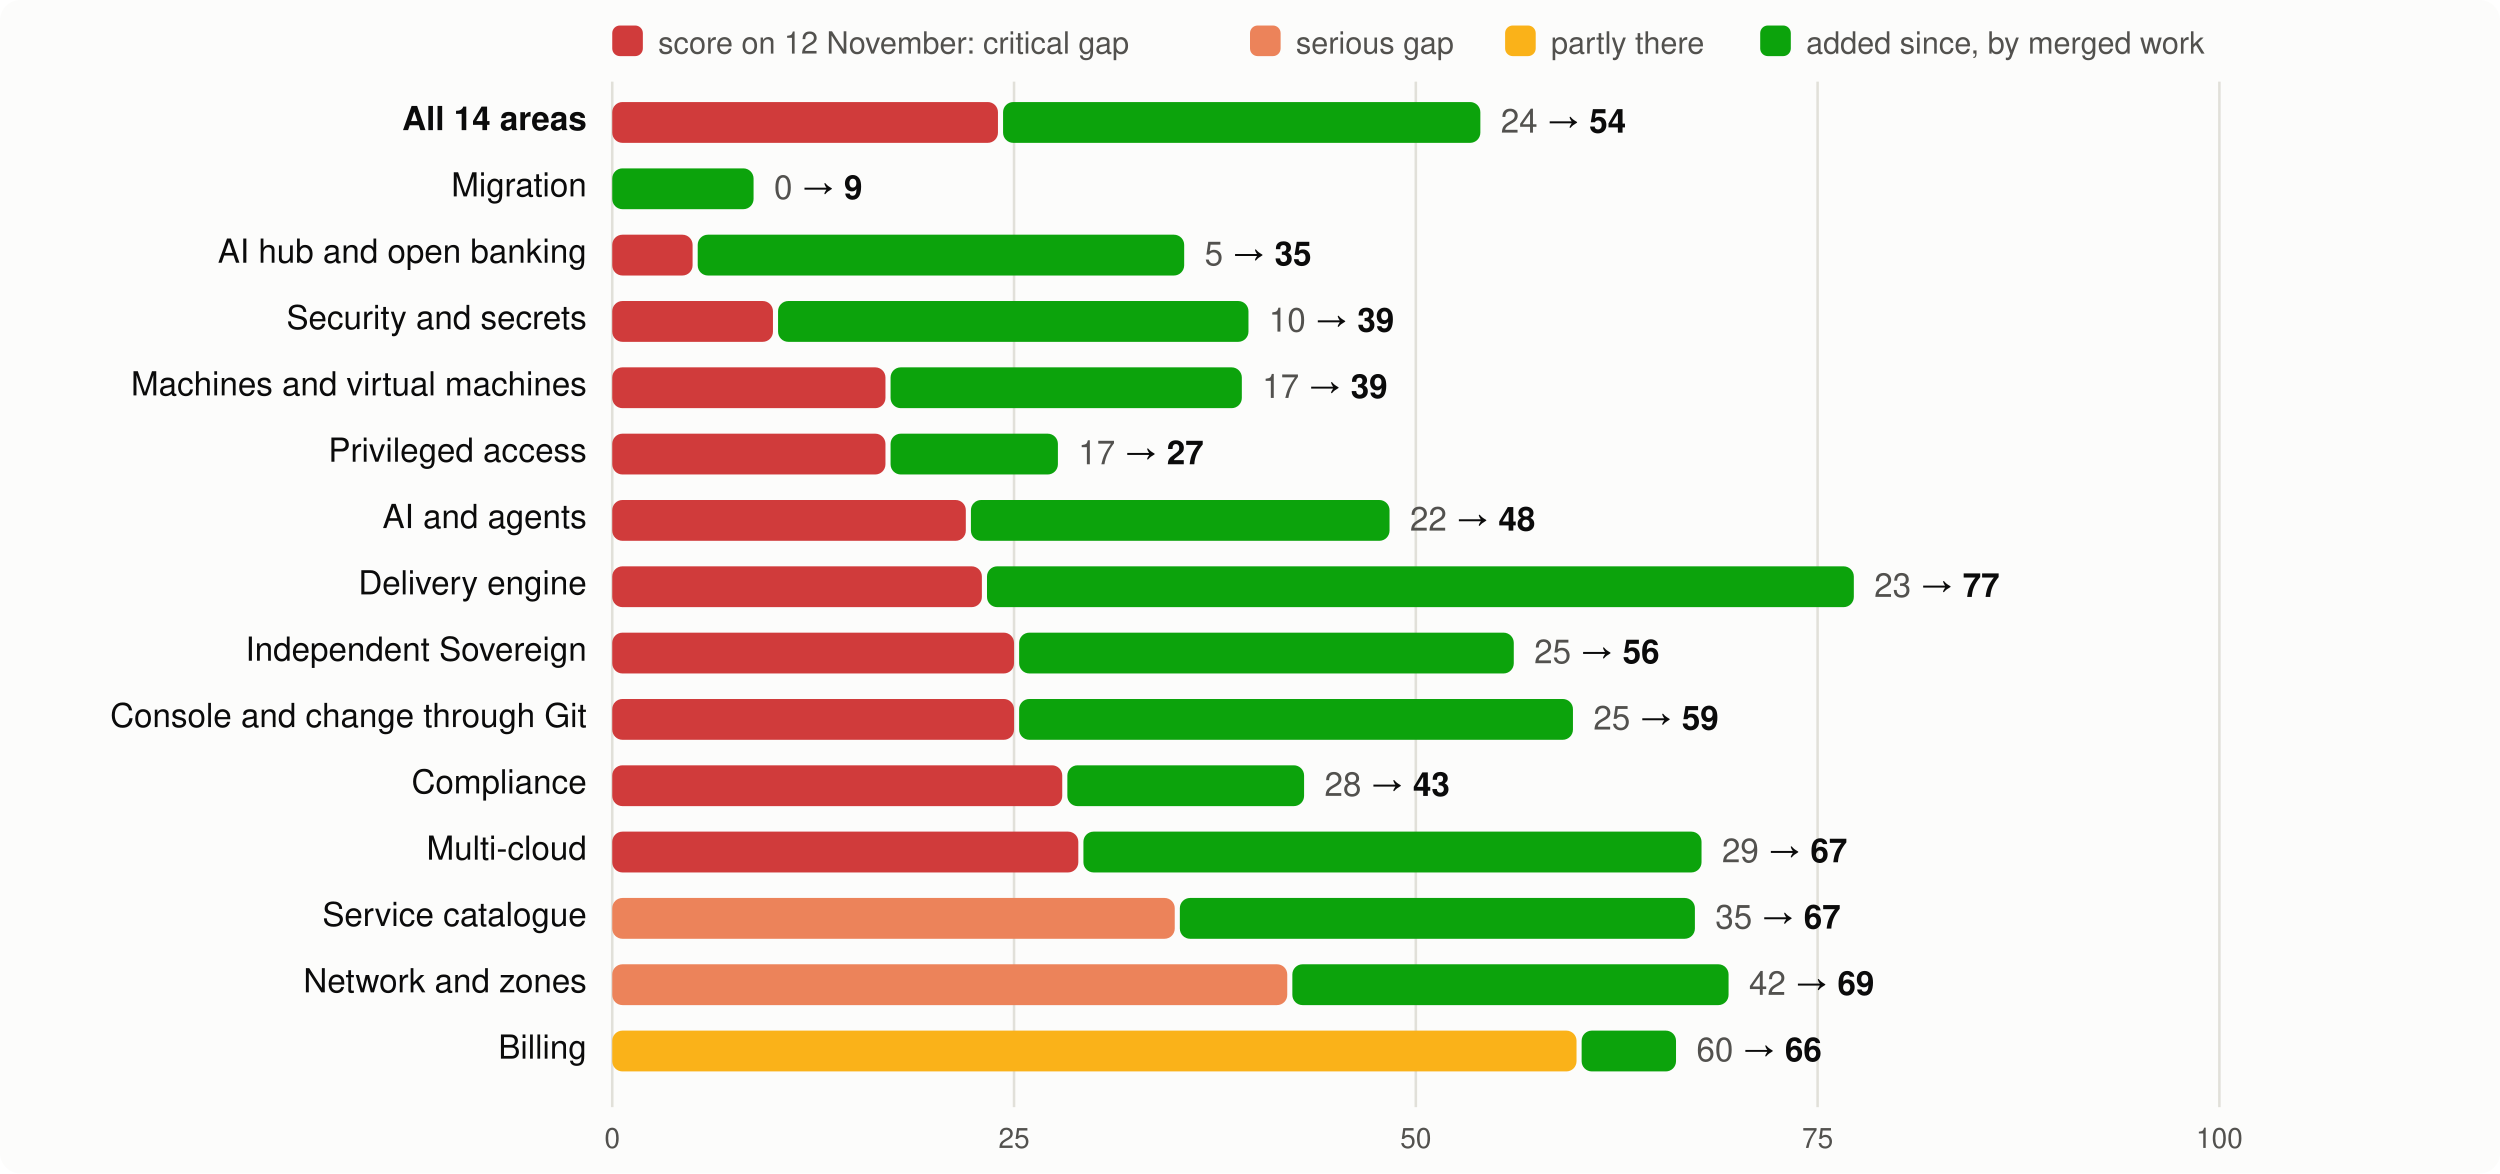
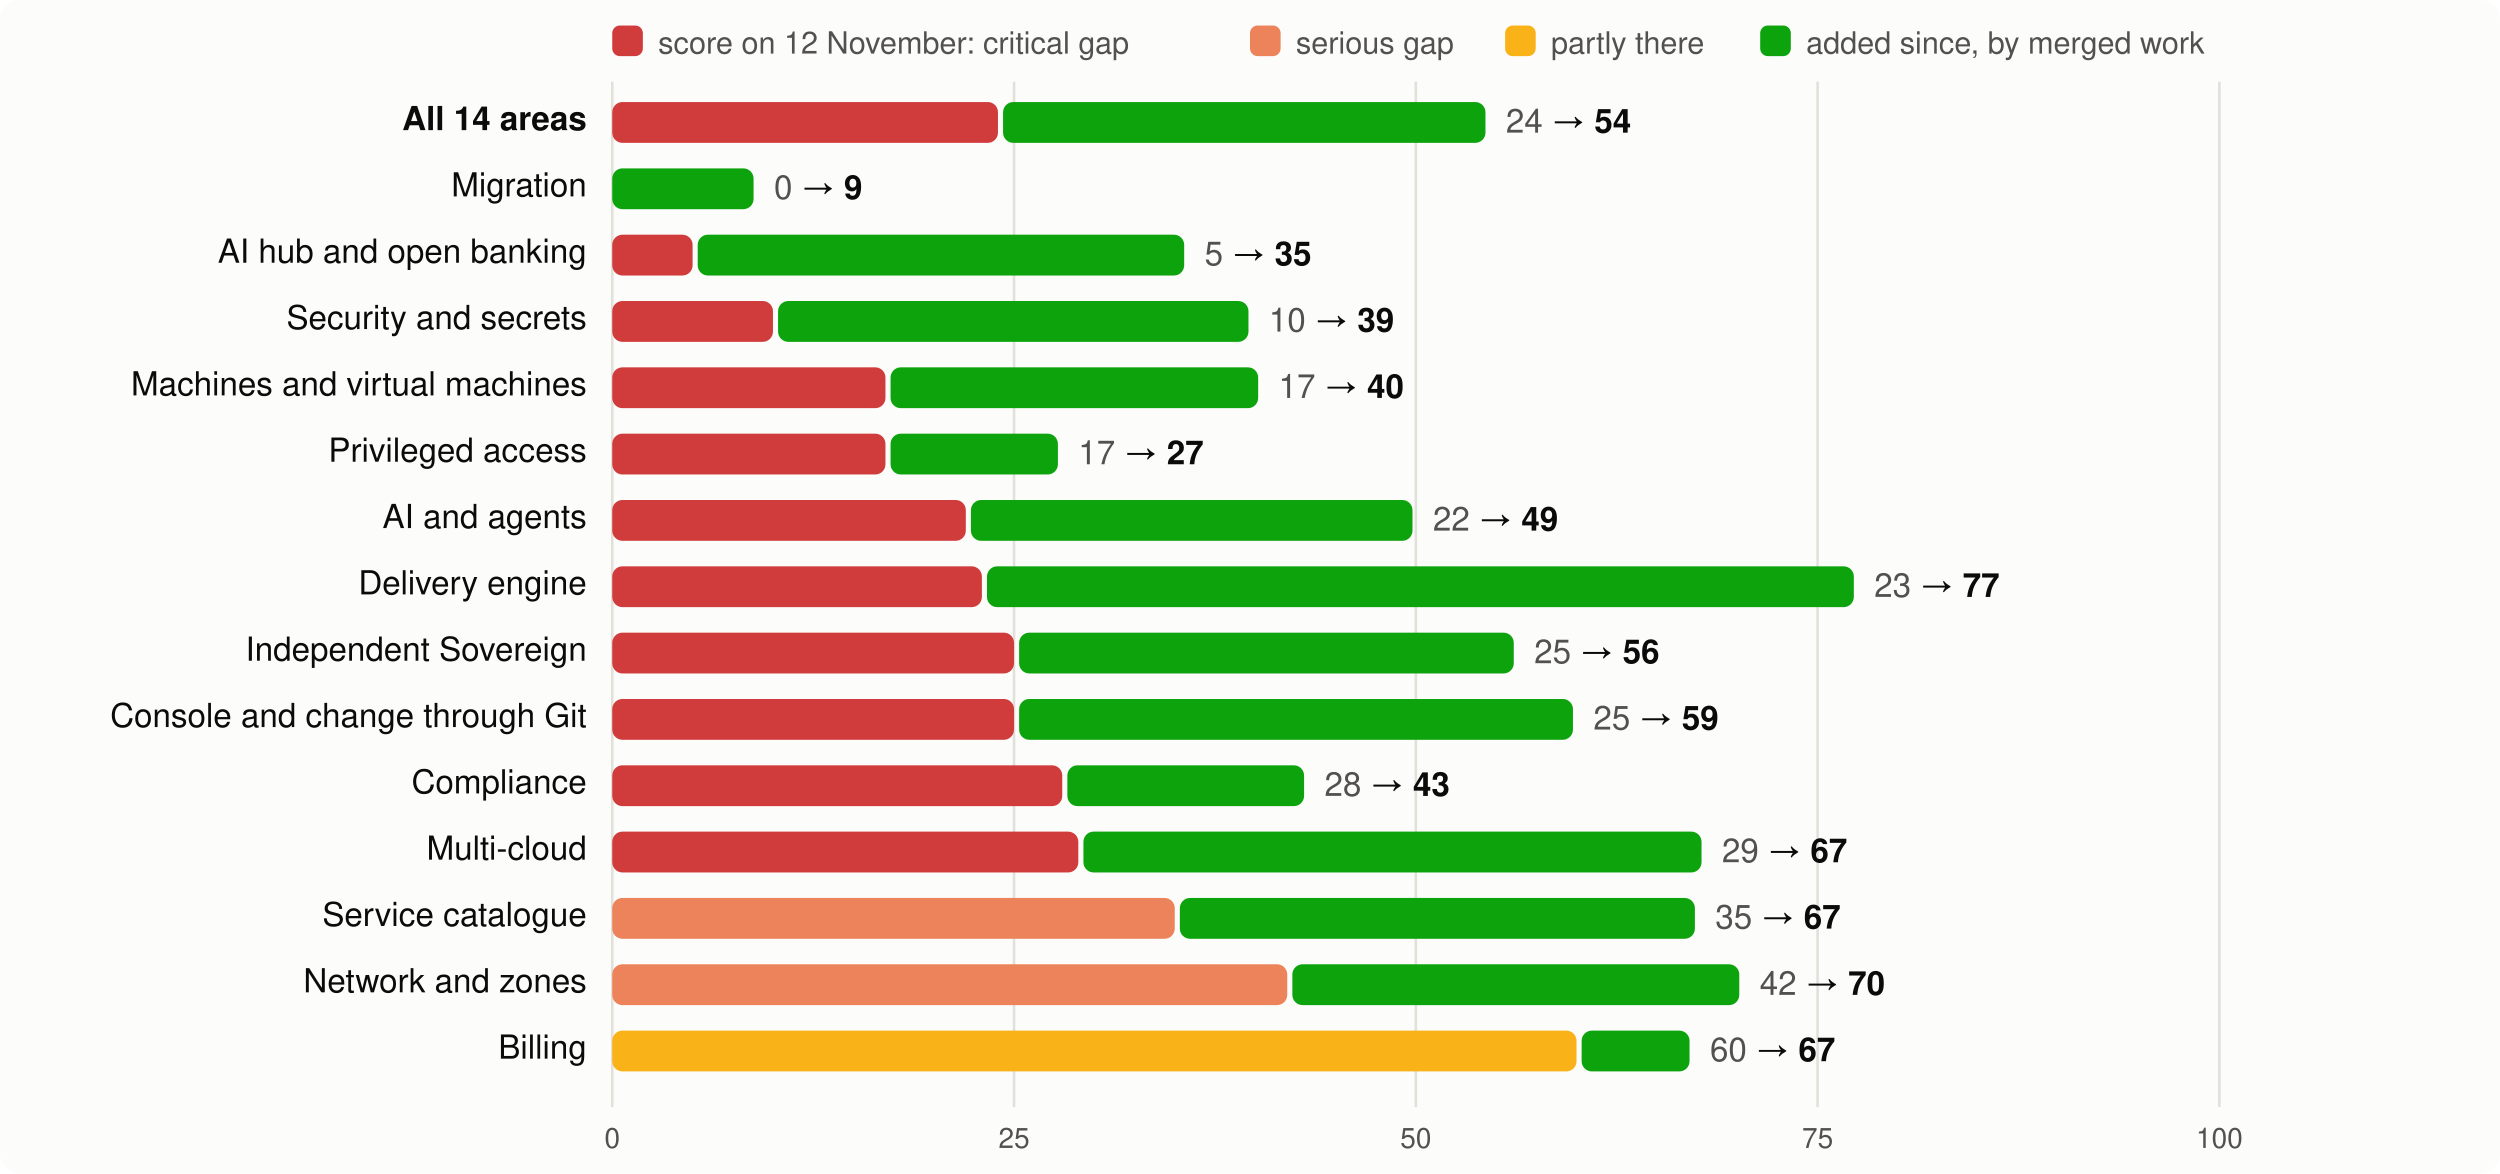
<svg xmlns="http://www.w3.org/2000/svg" viewBox="0 0 980 460" width="980" height="460" font-family="system-ui,-apple-system,Segoe UI,Helvetica,Arial,sans-serif" font-size="13">
  <rect width="980" height="460" rx="8" fill="#fcfcfb" />
  <rect x="240" y="10" width="12" height="12" rx="3" fill="#d03b3b" />
  <text x="258" y="21" fill="#52514e" font-size="12">score on 12 November: critical gap</text>
  <rect x="490" y="10" width="12" height="12" rx="3" fill="#ec835a" />
  <text x="508" y="21" fill="#52514e" font-size="12">serious gap</text>
  <rect x="590" y="10" width="12" height="12" rx="3" fill="#fab219" />
  <text x="608" y="21" fill="#52514e" font-size="12">partly there</text>
  <rect x="690" y="10" width="12" height="12" rx="3" fill="#0ca30c" />
  <text x="708" y="21" fill="#52514e" font-size="12">added since, by merged work</text>
  <line x1="240.0" x2="240.0" y1="32" y2="434" stroke="#e1e0d9" />
  <text x="240.0" y="450" text-anchor="middle" fill="#52514e" font-size="11">0</text>
  <line x1="397.5" x2="397.5" y1="32" y2="434" stroke="#e1e0d9" />
  <text x="397.5" y="450" text-anchor="middle" fill="#52514e" font-size="11">25</text>
  <line x1="555.0" x2="555.0" y1="32" y2="434" stroke="#e1e0d9" />
  <text x="555.0" y="450" text-anchor="middle" fill="#52514e" font-size="11">50</text>
  <line x1="712.5" x2="712.5" y1="32" y2="434" stroke="#e1e0d9" />
  <text x="712.5" y="450" text-anchor="middle" fill="#52514e" font-size="11">75</text>
  <line x1="870.0" x2="870.0" y1="32" y2="434" stroke="#e1e0d9" />
  <text x="870.0" y="450" text-anchor="middle" fill="#52514e" font-size="11">100</text>
  <text x="230" y="51" text-anchor="end" fill="#0b0b0b" font-weight="600">All 14 areas</text>
  <rect x="240" y="40" width="151.2" height="16" rx="4" fill="#d03b3b" />
-   <rect x="393.2" y="40" width="187.1" height="16" rx="4" fill="#0ca30c" />
-   <text x="588.3" y="52" fill="#0b0b0b">
+   <rect x="393.2" y="40" width="189.1" height="16" rx="4" fill="#0ca30c" />
+   <text x="590.3" y="52" fill="#0b0b0b">
    <tspan fill="#52514e">24</tspan> → <tspan font-weight="600">54</tspan>
  </text>
  <text x="230" y="77" text-anchor="end" fill="#0b0b0b" font-weight="400">Migration</text>
  <rect x="240.0" y="66" width="55.4" height="16" rx="4" fill="#0ca30c" />
  <text x="303.4" y="78" fill="#0b0b0b">
    <tspan fill="#52514e">0</tspan> → <tspan font-weight="600">9</tspan>
  </text>
  <text x="230" y="103" text-anchor="end" fill="#0b0b0b" font-weight="400">AI hub and open banking</text>
  <rect x="240" y="92" width="31.5" height="16" rx="4" fill="#d03b3b" />
  <rect x="273.5" y="92" width="190.7" height="16" rx="4" fill="#0ca30c" />
  <text x="472.2" y="104" fill="#0b0b0b">
    <tspan fill="#52514e">5</tspan> → <tspan font-weight="600">35</tspan>
  </text>
  <text x="230" y="129" text-anchor="end" fill="#0b0b0b" font-weight="400">Security and secrets</text>
  <rect x="240" y="118" width="63.0" height="16" rx="4" fill="#d03b3b" />
  <rect x="305.0" y="118" width="184.4" height="16" rx="4" fill="#0ca30c" />
  <text x="497.4" y="130" fill="#0b0b0b">
    <tspan fill="#52514e">10</tspan> → <tspan font-weight="600">39</tspan>
  </text>
  <text x="230" y="155" text-anchor="end" fill="#0b0b0b" font-weight="400">Machines and virtual machines</text>
  <rect x="240" y="144" width="107.1" height="16" rx="4" fill="#d03b3b" />
-   <rect x="349.1" y="144" width="137.7" height="16" rx="4" fill="#0ca30c" />
-   <text x="494.8" y="156" fill="#0b0b0b">
-     <tspan fill="#52514e">17</tspan> → <tspan font-weight="600">39</tspan>
+   <rect x="349.1" y="144" width="144.1" height="16" rx="4" fill="#0ca30c" />
+   <text x="501.2" y="156" fill="#0b0b0b">
+     <tspan fill="#52514e">17</tspan> → <tspan font-weight="600">40</tspan>
  </text>
  <text x="230" y="181" text-anchor="end" fill="#0b0b0b" font-weight="400">Privileged access</text>
  <rect x="240" y="170" width="107.1" height="16" rx="4" fill="#d03b3b" />
  <rect x="349.1" y="170" width="65.6" height="16" rx="4" fill="#0ca30c" />
  <text x="422.7" y="182" fill="#0b0b0b">
    <tspan fill="#52514e">17</tspan> → <tspan font-weight="600">27</tspan>
  </text>
  <text x="230" y="207" text-anchor="end" fill="#0b0b0b" font-weight="400">AI and agents</text>
  <rect x="240" y="196" width="138.6" height="16" rx="4" fill="#d03b3b" />
-   <rect x="380.6" y="196" width="164.1" height="16" rx="4" fill="#0ca30c" />
-   <text x="552.7" y="208" fill="#0b0b0b">
-     <tspan fill="#52514e">22</tspan> → <tspan font-weight="600">48</tspan>
+   <rect x="380.6" y="196" width="173.1" height="16" rx="4" fill="#0ca30c" />
+   <text x="561.7" y="208" fill="#0b0b0b">
+     <tspan fill="#52514e">22</tspan> → <tspan font-weight="600">49</tspan>
  </text>
  <text x="230" y="233" text-anchor="end" fill="#0b0b0b" font-weight="400">Delivery engine</text>
  <rect x="240" y="222" width="144.9" height="16" rx="4" fill="#d03b3b" />
  <rect x="386.9" y="222" width="339.8" height="16" rx="4" fill="#0ca30c" />
  <text x="734.7" y="234" fill="#0b0b0b">
    <tspan fill="#52514e">23</tspan> → <tspan font-weight="600">77</tspan>
  </text>
  <text x="230" y="259" text-anchor="end" fill="#0b0b0b" font-weight="400">Independent Sovereign</text>
  <rect x="240" y="248" width="157.5" height="16" rx="4" fill="#d03b3b" />
  <rect x="399.5" y="248" width="193.9" height="16" rx="4" fill="#0ca30c" />
  <text x="601.4" y="260" fill="#0b0b0b">
    <tspan fill="#52514e">25</tspan> → <tspan font-weight="600">56</tspan>
  </text>
  <text x="230" y="285" text-anchor="end" fill="#0b0b0b" font-weight="400">Console and change through Git</text>
  <rect x="240" y="274" width="157.5" height="16" rx="4" fill="#d03b3b" />
  <rect x="399.5" y="274" width="217.1" height="16" rx="4" fill="#0ca30c" />
  <text x="624.6" y="286" fill="#0b0b0b">
    <tspan fill="#52514e">25</tspan> → <tspan font-weight="600">59</tspan>
  </text>
  <text x="230" y="311" text-anchor="end" fill="#0b0b0b" font-weight="400">Compliance</text>
  <rect x="240" y="300" width="176.4" height="16" rx="4" fill="#d03b3b" />
  <rect x="418.4" y="300" width="92.8" height="16" rx="4" fill="#0ca30c" />
  <text x="519.2" y="312" fill="#0b0b0b">
    <tspan fill="#52514e">28</tspan> → <tspan font-weight="600">43</tspan>
  </text>
  <text x="230" y="337" text-anchor="end" fill="#0b0b0b" font-weight="400">Multi-cloud</text>
  <rect x="240" y="326" width="182.7" height="16" rx="4" fill="#d03b3b" />
  <rect x="424.7" y="326" width="242.3" height="16" rx="4" fill="#0ca30c" />
  <text x="675.0" y="338" fill="#0b0b0b">
    <tspan fill="#52514e">29</tspan> → <tspan font-weight="600">67</tspan>
  </text>
  <text x="230" y="363" text-anchor="end" fill="#0b0b0b" font-weight="400">Service catalogue</text>
  <rect x="240" y="352" width="220.5" height="16" rx="4" fill="#ec835a" />
  <rect x="462.5" y="352" width="201.9" height="16" rx="4" fill="#0ca30c" />
  <text x="672.4" y="364" fill="#0b0b0b">
    <tspan fill="#52514e">35</tspan> → <tspan font-weight="600">67</tspan>
  </text>
  <text x="230" y="389" text-anchor="end" fill="#0b0b0b" font-weight="400">Network and zones</text>
  <rect x="240" y="378" width="264.6" height="16" rx="4" fill="#ec835a" />
-   <rect x="506.6" y="378" width="171.0" height="16" rx="4" fill="#0ca30c" />
-   <text x="685.6" y="390" fill="#0b0b0b">
-     <tspan fill="#52514e">42</tspan> → <tspan font-weight="600">69</tspan>
+   <rect x="506.6" y="378" width="175.2" height="16" rx="4" fill="#0ca30c" />
+   <text x="689.8" y="390" fill="#0b0b0b">
+     <tspan fill="#52514e">42</tspan> → <tspan font-weight="600">70</tspan>
  </text>
  <text x="230" y="415" text-anchor="end" fill="#0b0b0b" font-weight="400">Billing</text>
  <rect x="240" y="404" width="378.0" height="16" rx="4" fill="#fab219" />
-   <rect x="620.0" y="404" width="37.0" height="16" rx="4" fill="#0ca30c" />
-   <text x="665.0" y="416" fill="#0b0b0b">
-     <tspan fill="#52514e">60</tspan> → <tspan font-weight="600">66</tspan>
+   <rect x="620.0" y="404" width="42.3" height="16" rx="4" fill="#0ca30c" />
+   <text x="670.3" y="416" fill="#0b0b0b">
+     <tspan fill="#52514e">60</tspan> → <tspan font-weight="600">67</tspan>
  </text>
</svg>
